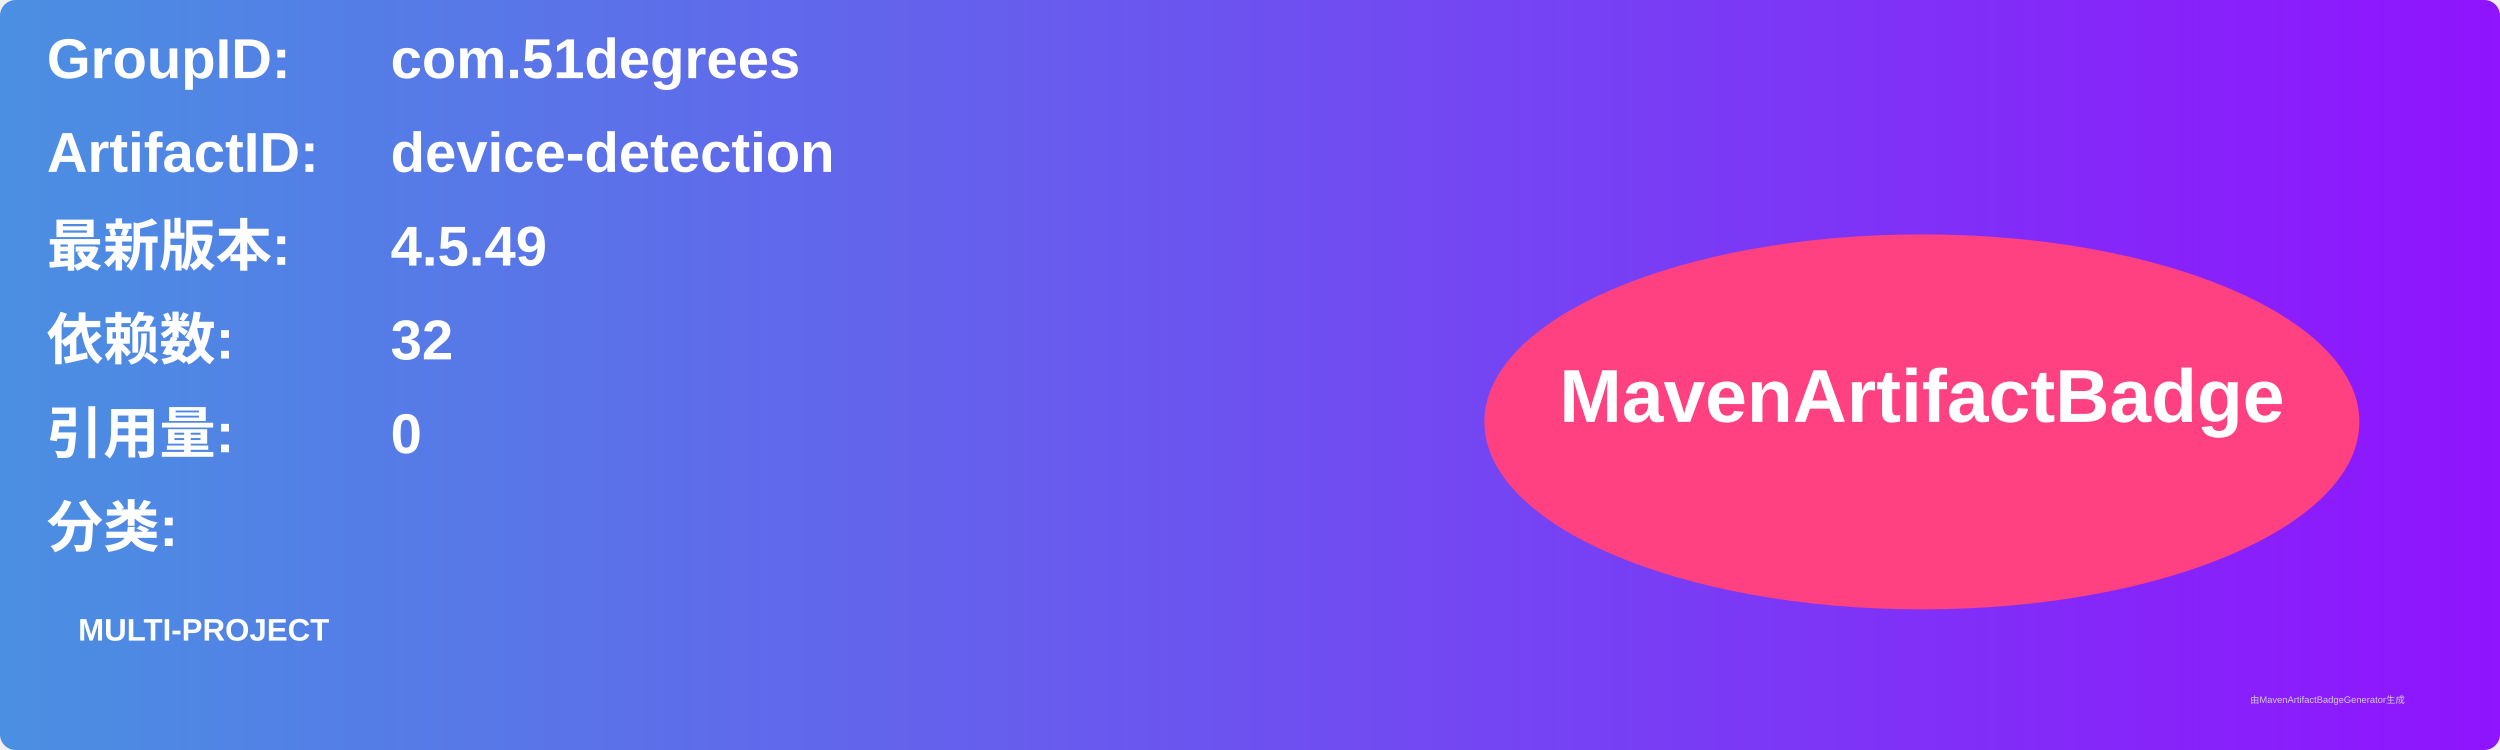
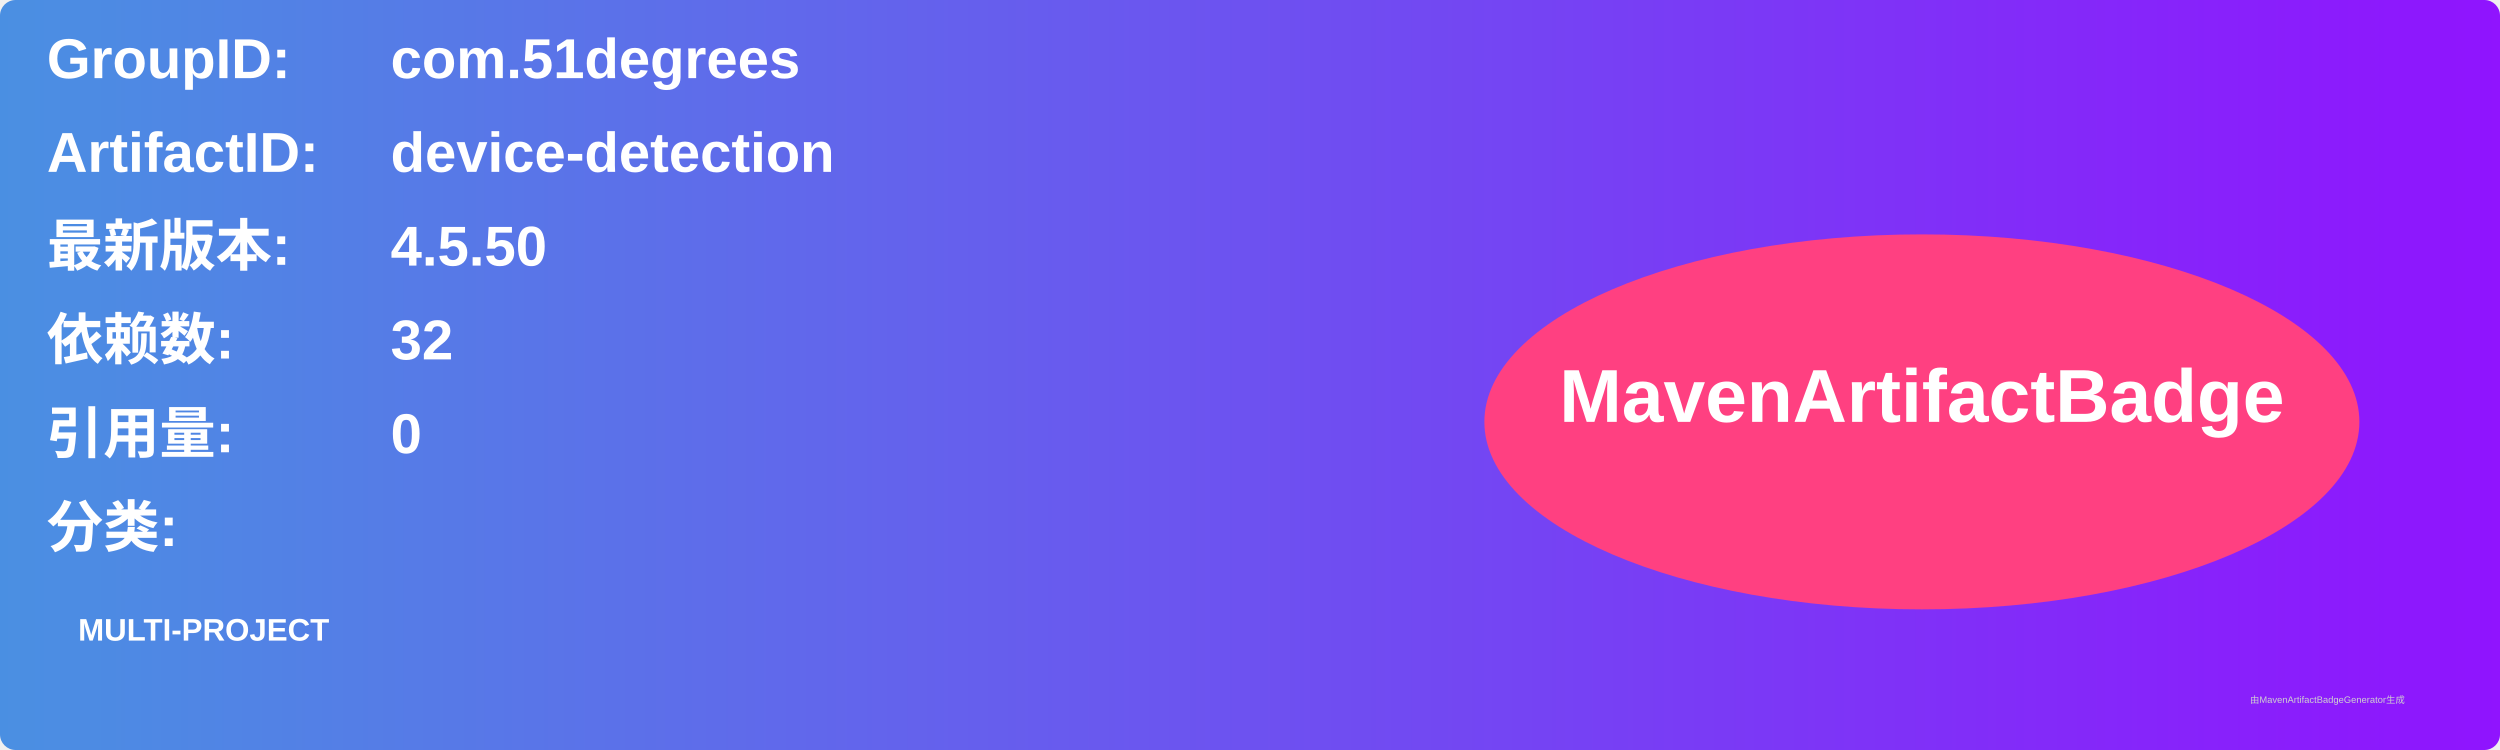
<svg xmlns="http://www.w3.org/2000/svg" width="800" height="240" viewBox="0 0 800 240">
  <linearGradient id="grad" x1="0%" y1="0%" x2="100%" y2="0%">
    <stop offset="0%" stop-color="#4a90e2" />
    <stop offset="100%" stop-color="#9013fe" />
  </linearGradient>
  <rect width="100%" height="100%" rx="5" ry="5" fill="url(#grad)" />
  <g transform="translate(15, 15)">
    <text x="0" y="10" font-family="Arial" font-size="18" fill="white" font-weight="bold" width="260">GroupID:</text>
    <text x="110" y="10" font-family="Arial" font-size="18" fill="white" font-weight="bold" width="460">com.51degrees</text>
    <text x="0" y="40" font-family="Arial" font-size="18" fill="white" font-weight="bold" width="260">ArtifactID:</text>
    <text x="110" y="40" font-family="Arial" font-size="18" fill="white" font-weight="bold" width="460">device-detection</text>
    <text x="0" y="70" font-family="Arial" font-size="18" fill="white" font-weight="bold">最新版本:</text>
    <text x="110" y="70" font-family="Arial" font-size="18" fill="white" font-weight="bold">
-       <tspan font-weight="bold">4.5.49</tspan>
+       <tspan font-weight="bold">4.5.50</tspan>
    </text>
    <text x="0" y="100" font-family="Arial" font-size="18" fill="white" font-weight="bold">依赖数: </text>
    <text x="110" y="100" font-family="Arial" font-size="18" fill="white">
      <tspan font-weight="bold">32</tspan>
    </text>
    <text x="0" y="130" font-family="Arial" font-size="18" fill="white" font-weight="bold">引用量: </text>
    <text x="110" y="130" font-family="Arial" font-size="18" fill="white">
      <tspan font-weight="bold">0</tspan>
    </text>
    <text x="0" y="160" font-family="Arial" font-size="18" fill="white" font-weight="bold">分类:</text>
    <text x="10" y="190" font-family="Arial" font-size="10" fill="white">
      <tspan font-weight="bold">MULTI-PROJECT</tspan>
    </text>
    <ellipse cx="600" cy="120" rx="140" ry="60" fill="#ff4081" />
    <text x="600" y="120" text-anchor="middle" font-family="Arial" font-size="24" fill="white" font-weight="bold">MavenArtifactBadge</text>
  </g>
  <text x="720" y="225" font-family="Arial" font-size="3" fill="#d0d0d0">由MavenArtifactBadgeGenerator生成</text>
</svg>
